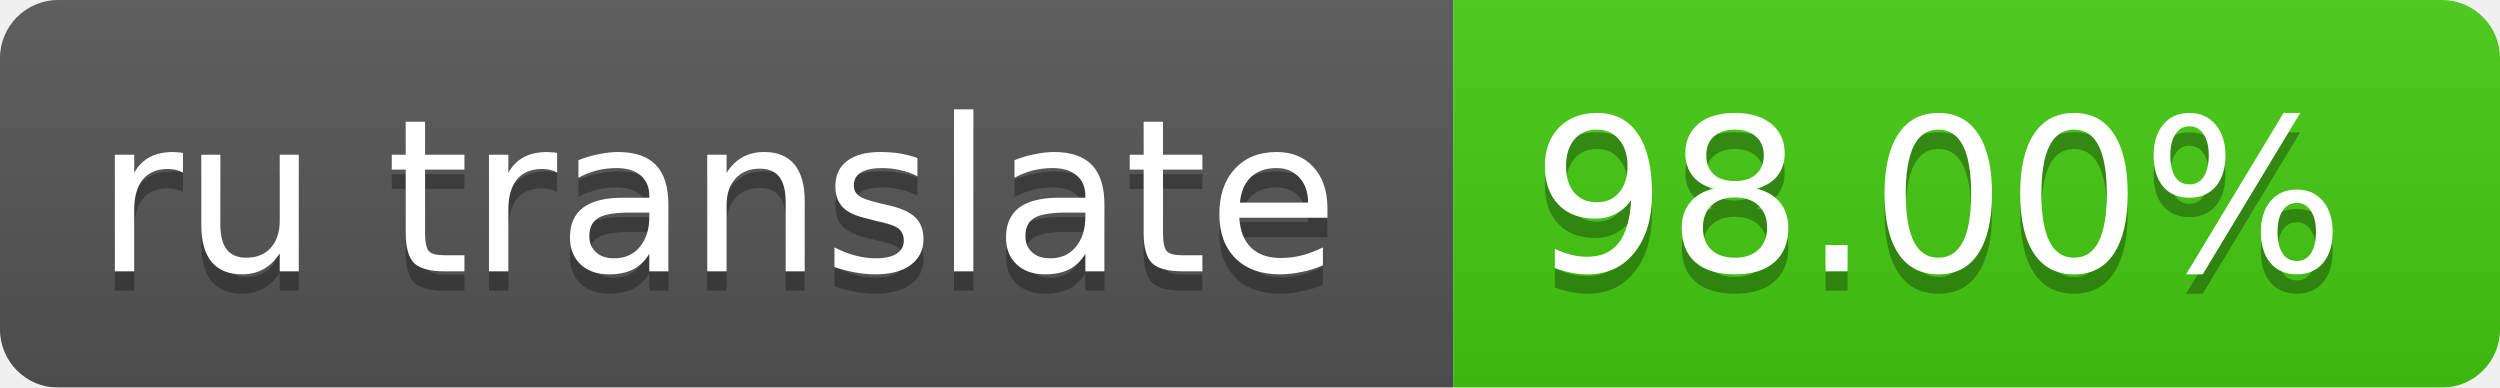
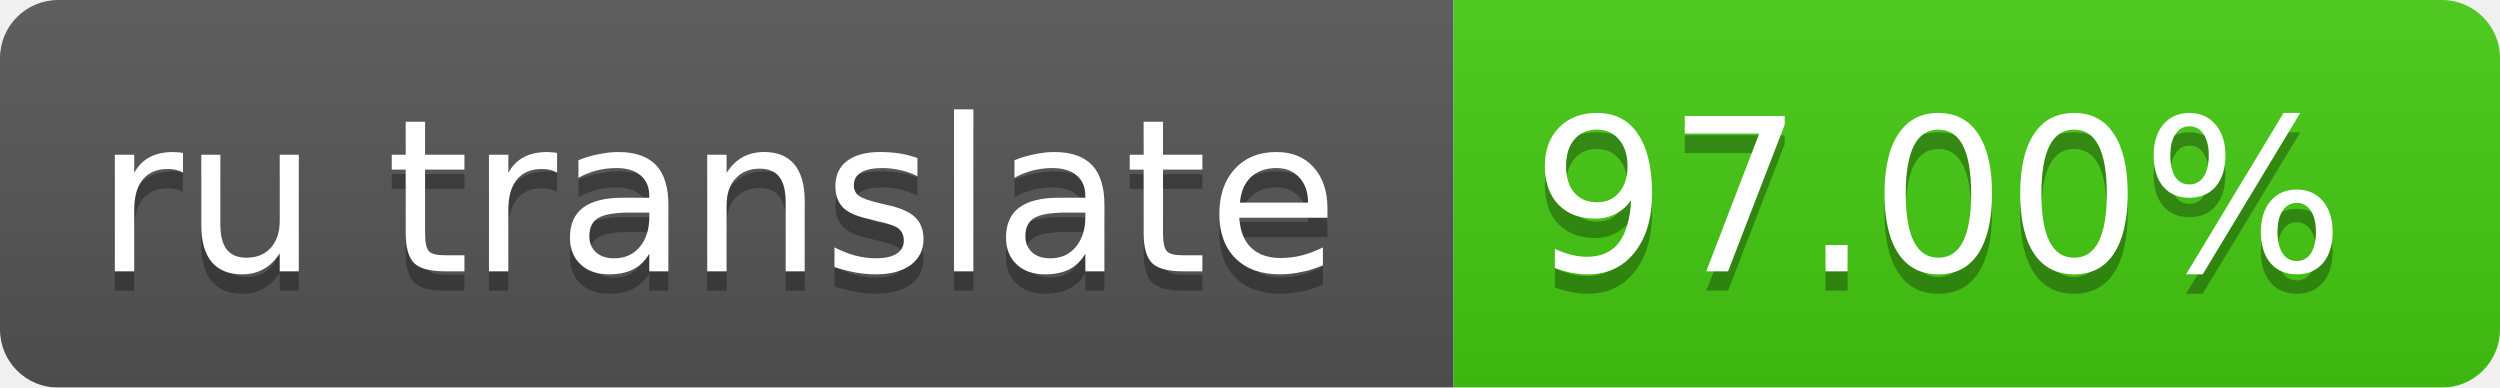
<svg xmlns="http://www.w3.org/2000/svg" width="129" height="20">
  <linearGradient id="smooth" x2="0" y2="100%">
    <stop offset="0" stop-color="#bbb" stop-opacity=".1" />
    <stop offset="1" stop-opacity=".1" />
  </linearGradient>
  <mask id="round">
    <rect width="129" height="20" rx="3" fill="#fff" />
  </mask>
  <g mask="url(#round)">
    <rect width="75" height="20" fill="#555" />
    <rect x="75" width="64" height="20" fill="#4c1" />
    <rect width="129" height="20" fill="url(#smooth)" />
  </g>
  <g fill="#fff" text-anchor="middle" font-family="DejaVu Sans,Verdana,Geneva,sans-serif" font-size="11">
    <text x="37" y="15" fill="#010101" fill-opacity=".3">ru translate</text>
    <text x="37" y="14">ru translate</text>
-     <text x="100" y="15" fill="#010101" fill-opacity=".3">98.00%</text>
-     <text x="100" y="14">98.00%</text>
+     <text x="100" y="15" fill="#010101" fill-opacity=".3">97.00%</text>
+     <text x="100" y="14">97.00%</text>
  </g>
</svg>
